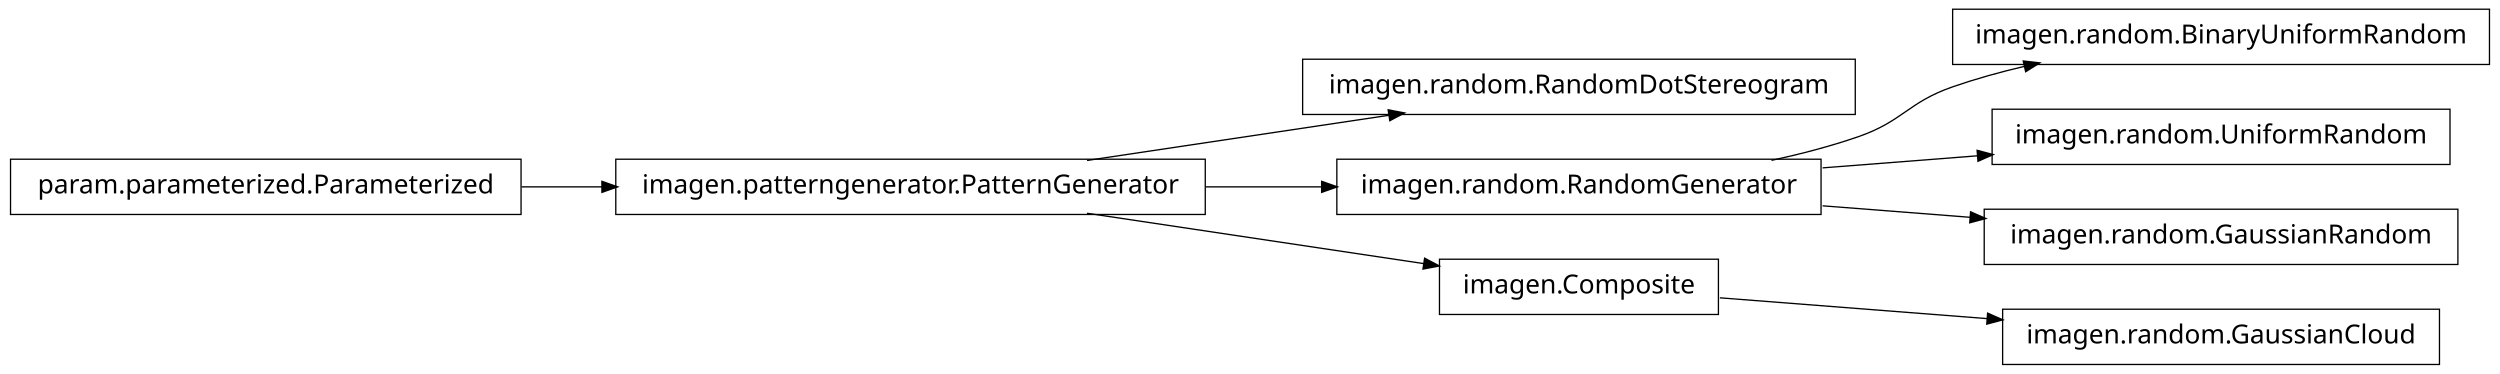
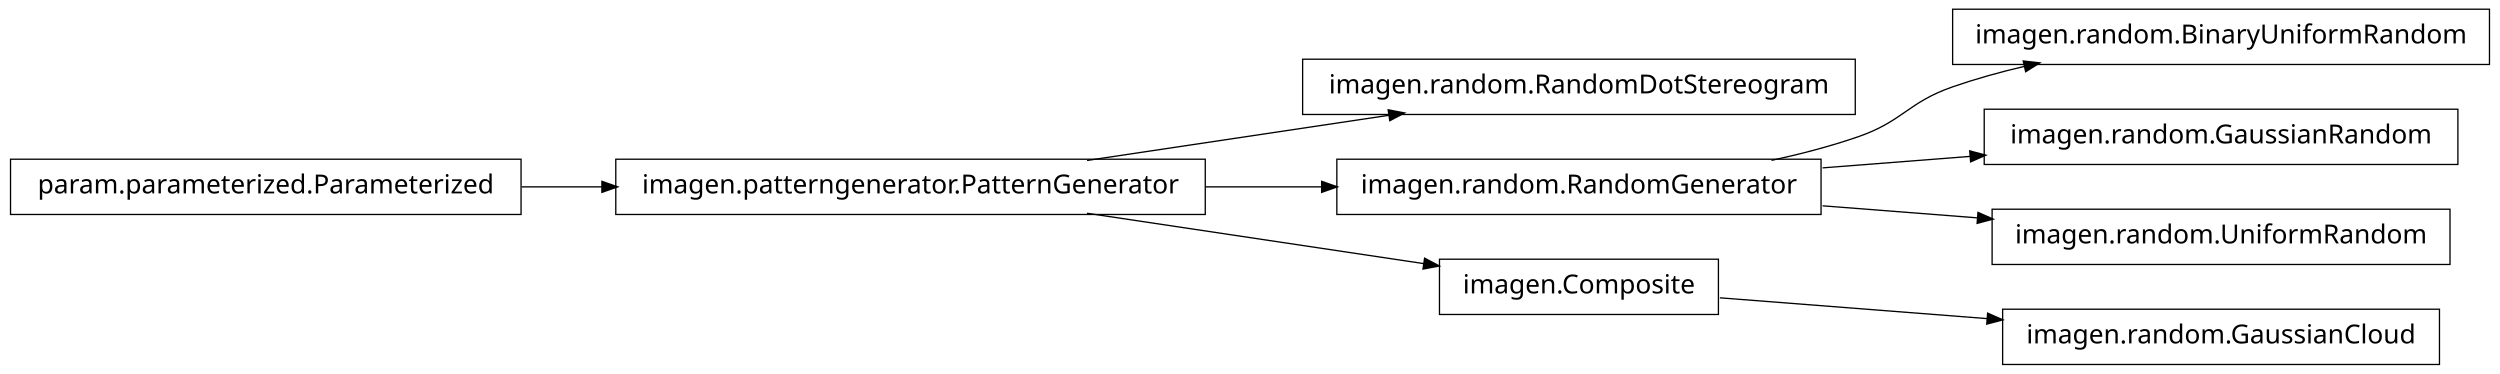
<svg xmlns="http://www.w3.org/2000/svg" width="950pt" height="142pt" viewBox="0.00 0.00 950.00 142.00">
  <g id="graph1" class="graph" transform="scale(1 1) rotate(0) translate(4 138)">
    <polygon fill="white" stroke="white" points="-4,5 -4,-138 947,-138 947,5 -4,5" />
    <g id="node1" class="node">
+       <polygon fill="none" stroke="black" stroke-width="0.5" points="701,-115.5 491,-115.5 491,-94.5 701,-94.5 701,-115.5" />
+       <text text-anchor="middle" x="596" y="-102.5" font-family="Vera" font-size="10.00">imagen.random.RandomDotStereogram</text>
+     </g>
+     <g id="node2" class="node">
      <polygon fill="none" stroke="black" stroke-width="0.5" points="454,-77.5 230,-77.5 230,-56.5 454,-56.5 454,-77.5" />
      <text text-anchor="middle" x="342" y="-64.5" font-family="Vera" font-size="10.00">imagen.patterngenerator.PatternGenerator</text>
    </g>
-     <g id="node4" class="node">
-       <polygon fill="none" stroke="black" stroke-width="0.5" points="701,-115.5 491,-115.5 491,-94.5 701,-94.5 701,-115.5" />
-       <text text-anchor="middle" x="596" y="-102.5" font-family="Vera" font-size="10.00">imagen.random.RandomDotStereogram</text>
-     </g>
-     <g id="edge4" class="edge">
+     <g id="edge2" class="edge">
      <path fill="none" stroke="black" stroke-width="0.5" d="M409.068,-77.034C444.37,-82.315 487.689,-88.796 523.734,-94.189" />
      <polygon fill="black" stroke="black" points="523.793,-95.967 528.997,-94.976 524.311,-92.505 523.793,-95.967" />
    </g>
-     <g id="node7" class="node">
+     <g id="node5" class="node">
      <polygon fill="none" stroke="black" stroke-width="0.5" points="688,-77.5 504,-77.5 504,-56.5 688,-56.5 688,-77.5" />
      <text text-anchor="middle" x="596" y="-64.5" font-family="Vera" font-size="10.00">imagen.random.RandomGenerator</text>
    </g>
-     <g id="edge10" class="edge">
+     <g id="edge14" class="edge">
      <path fill="none" stroke="black" stroke-width="0.5" d="M454.147,-67C468.824,-67 483.769,-67 498.184,-67" />
      <polygon fill="black" stroke="black" points="498.469,-68.75 503.469,-67 498.469,-65.25 498.469,-68.75" />
    </g>
-     <g id="node13" class="node">
+     <g id="node11" class="node">
      <polygon fill="none" stroke="black" stroke-width="0.5" points="649,-39.5 543,-39.5 543,-18.5 649,-18.5 649,-39.5" />
      <text text-anchor="middle" x="596" y="-26.5" font-family="Vera" font-size="10.00">imagen.Composite</text>
    </g>
-     <g id="edge14" class="edge">
+     <g id="edge10" class="edge">
      <path fill="none" stroke="black" stroke-width="0.5" d="M409.068,-56.966C448.875,-51.011 498.876,-43.53 537.146,-37.805" />
      <polygon fill="black" stroke="black" points="537.542,-39.515 542.228,-37.045 537.024,-36.054 537.542,-39.515" />
    </g>
-     <g id="node2" class="node">
+     <g id="node4" class="node">
+       <polygon fill="none" stroke="black" stroke-width="0.5" points="942,-134.5 738,-134.5 738,-113.5 942,-113.5 942,-134.5" />
+       <text text-anchor="middle" x="840" y="-121.5" font-family="Vera" font-size="10.00">imagen.random.BinaryUniformRandom</text>
+     </g>
+     <g id="edge4" class="edge">
+       <path fill="none" stroke="black" stroke-width="0.5" d="M669.175,-77.06C680.317,-79.466 691.57,-82.41 702,-86 719.107,-91.888 720.913,-99.054 738,-105 746.765,-108.05 756.133,-110.642 765.506,-112.837" />
+       <polygon fill="black" stroke="black" points="765.142,-114.549 770.405,-113.949 765.917,-111.135 765.142,-114.549" />
+     </g>
+     <g id="node7" class="node">
+       <polygon fill="none" stroke="black" stroke-width="0.5" points="930,-96.5 750,-96.5 750,-75.5 930,-75.5 930,-96.5" />
+       <text text-anchor="middle" x="840" y="-83.5" font-family="Vera" font-size="10.00">imagen.random.GaussianRandom</text>
+     </g>
+     <g id="edge6" class="edge">
+       <path fill="none" stroke="black" stroke-width="0.5" d="M688.594,-74.21C706.955,-75.64 726.261,-77.143 744.711,-78.58" />
+       <polygon fill="black" stroke="black" points="744.769,-80.34 749.89,-78.983 745.041,-76.85 744.769,-80.34" />
+     </g>
+     <g id="node9" class="node">
+       <polygon fill="none" stroke="black" stroke-width="0.5" points="927,-58.5 753,-58.5 753,-37.5 927,-37.5 927,-58.5" />
+       <text text-anchor="middle" x="840" y="-45.5" font-family="Vera" font-size="10.00">imagen.random.UniformRandom</text>
+     </g>
+     <g id="edge8" class="edge">
+       <path fill="none" stroke="black" stroke-width="0.5" d="M688.594,-59.79C707.818,-58.293 728.078,-56.715 747.305,-55.218" />
+       <polygon fill="black" stroke="black" points="747.85,-56.931 752.699,-54.798 747.578,-53.442 747.85,-56.931" />
+     </g>
+     <g id="node16" class="node">
+       <polygon fill="none" stroke="black" stroke-width="0.5" points="923,-20.5 757,-20.5 757,0.5 923,0.5 923,-20.5" />
+       <text text-anchor="middle" x="840" y="-7.5" font-family="Vera" font-size="10.00">imagen.random.GaussianCloud</text>
+     </g>
+     <g id="edge16" class="edge">
+       <path fill="none" stroke="black" stroke-width="0.5" d="M649.547,-24.83C679.364,-22.509 717.246,-19.559 751.359,-16.902" />
+       <polygon fill="black" stroke="black" points="751.515,-18.646 756.364,-16.513 751.243,-15.156 751.515,-18.646" />
+     </g>
+     <g id="node13" class="node">
      <polygon fill="none" stroke="black" stroke-width="0.5" points="194,-77.5 5.68434e-14,-77.5 0,-56.5 194,-56.5 194,-77.5" />
      <text text-anchor="middle" x="97" y="-64.5" font-family="Vera" font-size="10.00">param.parameterized.Parameterized</text>
    </g>
-     <g id="edge2" class="edge">
+     <g id="edge12" class="edge">
      <path fill="none" stroke="black" stroke-width="0.5" d="M194.182,-67C204.286,-67 214.629,-67 224.922,-67" />
      <polygon fill="black" stroke="black" points="224.969,-68.75 229.969,-67 224.969,-65.25 224.969,-68.75" />
    </g>
-     <g id="node6" class="node">
-       <polygon fill="none" stroke="black" stroke-width="0.5" points="942,-134.5 738,-134.5 738,-113.5 942,-113.5 942,-134.5" />
-       <text text-anchor="middle" x="840" y="-121.5" font-family="Vera" font-size="10.00">imagen.random.BinaryUniformRandom</text>
-     </g>
-     <g id="edge6" class="edge">
-       <path fill="none" stroke="black" stroke-width="0.5" d="M669.175,-77.06C680.317,-79.466 691.57,-82.41 702,-86 719.107,-91.888 720.913,-99.054 738,-105 746.765,-108.05 756.133,-110.642 765.506,-112.837" />
-       <polygon fill="black" stroke="black" points="765.142,-114.549 770.405,-113.949 765.917,-111.135 765.142,-114.549" />
-     </g>
-     <g id="node9" class="node">
-       <polygon fill="none" stroke="black" stroke-width="0.5" points="927,-96.5 753,-96.5 753,-75.5 927,-75.5 927,-96.5" />
-       <text text-anchor="middle" x="840" y="-83.5" font-family="Vera" font-size="10.00">imagen.random.UniformRandom</text>
-     </g>
-     <g id="edge8" class="edge">
-       <path fill="none" stroke="black" stroke-width="0.5" d="M688.594,-74.21C707.818,-75.707 728.078,-77.285 747.305,-78.782" />
-       <polygon fill="black" stroke="black" points="747.578,-80.558 752.699,-79.202 747.85,-77.069 747.578,-80.558" />
-     </g>
-     <g id="node16" class="node">
-       <polygon fill="none" stroke="black" stroke-width="0.5" points="930,-58.5 750,-58.5 750,-37.5 930,-37.5 930,-58.5" />
-       <text text-anchor="middle" x="840" y="-45.5" font-family="Vera" font-size="10.00">imagen.random.GaussianRandom</text>
-     </g>
-     <g id="edge16" class="edge">
-       <path fill="none" stroke="black" stroke-width="0.5" d="M688.594,-59.79C706.955,-58.36 726.261,-56.857 744.711,-55.42" />
-       <polygon fill="black" stroke="black" points="745.041,-57.15 749.89,-55.017 744.769,-53.66 745.041,-57.15" />
-     </g>
-     <g id="node12" class="node">
-       <polygon fill="none" stroke="black" stroke-width="0.5" points="923,-20.5 757,-20.5 757,0.5 923,0.5 923,-20.5" />
-       <text text-anchor="middle" x="840" y="-7.5" font-family="Vera" font-size="10.00">imagen.random.GaussianCloud</text>
-     </g>
-     <g id="edge12" class="edge">
-       <path fill="none" stroke="black" stroke-width="0.5" d="M649.547,-24.83C679.364,-22.509 717.246,-19.559 751.359,-16.902" />
-       <polygon fill="black" stroke="black" points="751.515,-18.646 756.364,-16.513 751.243,-15.156 751.515,-18.646" />
-     </g>
  </g>
</svg>
